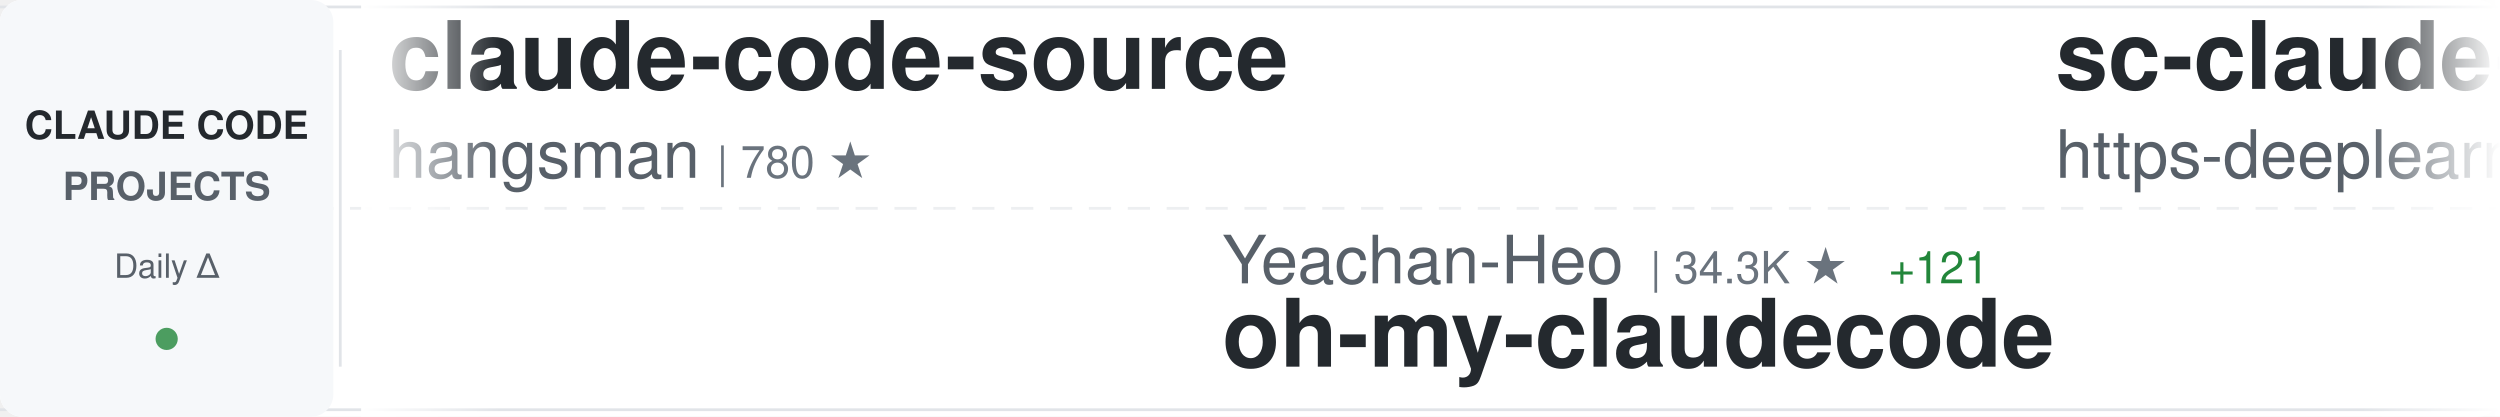
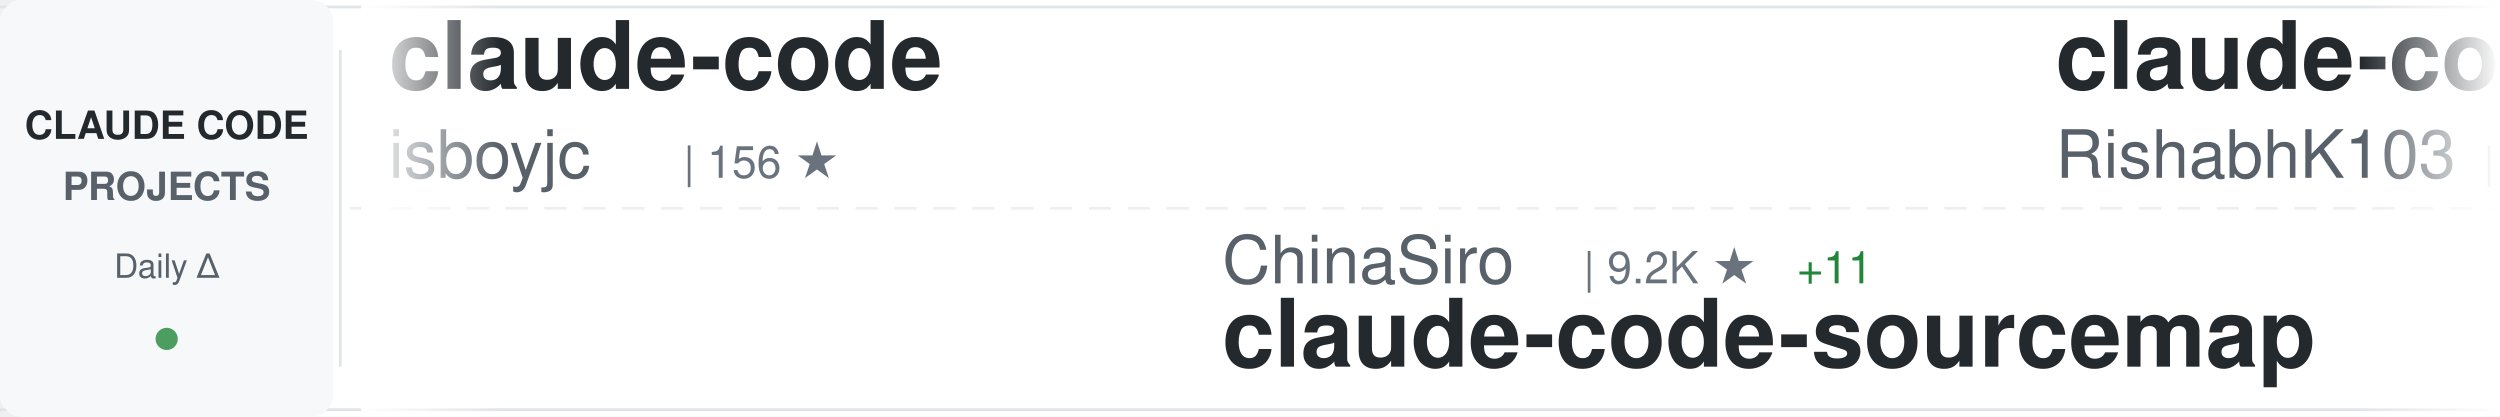
<svg xmlns="http://www.w3.org/2000/svg" width="900" height="150">
  <defs>
    <linearGradient id="awesomeLeftFade" x1="0%" y1="0%" x2="100%" y2="0%">
      <stop offset="0%" style="stop-color:#ffffff;stop-opacity:1" />
      <stop offset="100%" style="stop-color:#ffffff;stop-opacity:0" />
    </linearGradient>
    <linearGradient id="awesomeRightFade" x1="0%" y1="0%" x2="100%" y2="0%">
      <stop offset="0%" style="stop-color:#ffffff;stop-opacity:0" />
      <stop offset="100%" style="stop-color:#ffffff;stop-opacity:1" />
    </linearGradient>
  </defs>
  <rect width="900" height="150" fill="#ffffff" rx="8" />
  <rect x="0" y="2" width="900" height="1" fill="#e1e4e8" />
  <rect x="0" y="147" width="900" height="1" fill="#e1e4e8" />
  <line x1="0" y1="75" x2="900" y2="75" stroke="#e1e4e8" stroke-width="1" stroke-dasharray="8 6" opacity="0.6" />
  <rect x="0" y="0" width="120" height="150" fill="#f6f8fa" rx="8" />
  <text x="60" y="50" font-family="-apple-system, BlinkMacSystemFont, 'Segoe UI', Helvetica, Arial, sans-serif" font-size="14" font-weight="600" fill="#24292e" text-anchor="middle">CLAUDE CODE</text>
  <text x="60" y="72" font-family="-apple-system, BlinkMacSystemFont, 'Segoe UI', Helvetica, Arial, sans-serif" font-size="14" font-weight="600" fill="#586069" text-anchor="middle">PROJECTS</text>
  <text x="60" y="100" font-family="-apple-system, BlinkMacSystemFont, 'Segoe UI', Helvetica, Arial, sans-serif" font-size="12" font-weight="500" fill="#586069" text-anchor="middle">Daily Δ</text>
  <circle cx="60" cy="122" r="4" fill="#22863a" opacity="0.8" />
  <rect x="122" y="18" width="1" height="114" fill="#e1e4e8" />
  <clipPath id="awesomeTickerClip">
    <rect x="130" y="0" width="770" height="150" />
  </clipPath>
  <g clip-path="url(#awesomeTickerClip)">
    <g id="awesomeTickerItems">
      <animateTransform attributeName="transform" attributeType="XML" type="translate" from="0 0" to="-3000 0" dur="54s" repeatCount="indefinite" />
      <g transform="translate(0, 0)">
-         <text x="140" y="32" font-family="-apple-system, BlinkMacSystemFont, 'Segoe UI', Helvetica, Arial, sans-serif" font-size="34" font-weight="600" fill="#24292e">claude-code-source</text>
-         <text x="140" y="64" font-family="-apple-system, BlinkMacSystemFont, 'Segoe UI', Helvetica, Arial, sans-serif" font-size="24" font-weight="400" fill="#586069">hangsman</text>
-         <text x="258" y="64" font-family="-apple-system, BlinkMacSystemFont, 'Segoe UI', Helvetica, Arial, sans-serif" font-size="16" font-weight="500" fill="#6a737d">| 780 ★</text>
+         <text x="140" y="32" font-family="-apple-system, BlinkMacSystemFont, 'Segoe UI', Helvetica, Arial, sans-serif" font-size="34" font-weight="600" fill="#24292e">claude-code</text>
+         <text x="140" y="64" font-family="-apple-system, BlinkMacSystemFont, 'Segoe UI', Helvetica, Arial, sans-serif" font-size="24" font-weight="400" fill="#586069">isboyjc</text>
+         <text x="246" y="64" font-family="-apple-system, BlinkMacSystemFont, 'Segoe UI', Helvetica, Arial, sans-serif" font-size="16" font-weight="500" fill="#6a737d">| 156 ★</text>
      </g>
      <g transform="translate(300, 0)">
-         <text x="140" y="102" font-family="-apple-system, BlinkMacSystemFont, 'Segoe UI', Helvetica, Arial, sans-serif" font-size="24" font-weight="400" fill="#586069">Yeachan-Heo</text>
-         <text x="294" y="102" font-family="-apple-system, BlinkMacSystemFont, 'Segoe UI', Helvetica, Arial, sans-serif" font-size="16" font-weight="500" fill="#6a737d">| 34.3K ★</text>
-         <text x="380" y="102" font-family="-apple-system, BlinkMacSystemFont, 'Segoe UI', Helvetica, Arial, sans-serif" font-size="16" font-weight="500" fill="#22863a"> +121</text>
-         <text x="140" y="132" font-family="-apple-system, BlinkMacSystemFont, 'Segoe UI', Helvetica, Arial, sans-serif" font-size="34" font-weight="600" fill="#24292e">oh-my-claudecode</text>
+         <text x="140" y="102" font-family="-apple-system, BlinkMacSystemFont, 'Segoe UI', Helvetica, Arial, sans-serif" font-size="24" font-weight="400" fill="#586069">ChinaSiro</text>
+         <text x="270" y="102" font-family="-apple-system, BlinkMacSystemFont, 'Segoe UI', Helvetica, Arial, sans-serif" font-size="16" font-weight="500" fill="#6a737d">| 9.2K ★</text>
+         <text x="347" y="102" font-family="-apple-system, BlinkMacSystemFont, 'Segoe UI', Helvetica, Arial, sans-serif" font-size="16" font-weight="500" fill="#22863a"> +11</text>
+         <text x="140" y="132" font-family="-apple-system, BlinkMacSystemFont, 'Segoe UI', Helvetica, Arial, sans-serif" font-size="34" font-weight="600" fill="#24292e">claude-code-sourcemap</text>
      </g>
      <g transform="translate(600, 0)">
-         <text x="140" y="32" font-family="-apple-system, BlinkMacSystemFont, 'Segoe UI', Helvetica, Arial, sans-serif" font-size="34" font-weight="600" fill="#24292e">sc-claude-code-files</text>
-         <text x="140" y="64" font-family="-apple-system, BlinkMacSystemFont, 'Segoe UI', Helvetica, Arial, sans-serif" font-size="24" font-weight="400" fill="#586069">https-deeplearning-ai</text>
-         <text x="414" y="64" font-family="-apple-system, BlinkMacSystemFont, 'Segoe UI', Helvetica, Arial, sans-serif" font-size="16" font-weight="500" fill="#6a737d">| 513 ★</text>
-         <text x="482" y="64" font-family="-apple-system, BlinkMacSystemFont, 'Segoe UI', Helvetica, Arial, sans-serif" font-size="16" font-weight="500" fill="#22863a"> +1</text>
+         <text x="140" y="32" font-family="-apple-system, BlinkMacSystemFont, 'Segoe UI', Helvetica, Arial, sans-serif" font-size="34" font-weight="600" fill="#24292e">claude-code</text>
+         <text x="140" y="64" font-family="-apple-system, BlinkMacSystemFont, 'Segoe UI', Helvetica, Arial, sans-serif" font-size="24" font-weight="400" fill="#586069">RishabhK103</text>
+         <text x="294" y="64" font-family="-apple-system, BlinkMacSystemFont, 'Segoe UI', Helvetica, Arial, sans-serif" font-size="16" font-weight="500" fill="#6a737d">| 83 ★</text>
+         <text x="353" y="64" font-family="-apple-system, BlinkMacSystemFont, 'Segoe UI', Helvetica, Arial, sans-serif" font-size="16" font-weight="500" fill="#22863a"> +1</text>
      </g>
      <g transform="translate(900, 0)">
-         <text x="140" y="102" font-family="-apple-system, BlinkMacSystemFont, 'Segoe UI', Helvetica, Arial, sans-serif" font-size="24" font-weight="400" fill="#586069">rohitg00</text>
-         <text x="258" y="102" font-family="-apple-system, BlinkMacSystemFont, 'Segoe UI', Helvetica, Arial, sans-serif" font-size="16" font-weight="500" fill="#6a737d">| 1.7K ★</text>
-         <text x="335" y="102" font-family="-apple-system, BlinkMacSystemFont, 'Segoe UI', Helvetica, Arial, sans-serif" font-size="16" font-weight="500" fill="#22863a"> +19</text>
-         <text x="140" y="132" font-family="-apple-system, BlinkMacSystemFont, 'Segoe UI', Helvetica, Arial, sans-serif" font-size="34" font-weight="600" fill="#24292e">awesome-claude-code-tool...</text>
+         <text x="140" y="102" font-family="-apple-system, BlinkMacSystemFont, 'Segoe UI', Helvetica, Arial, sans-serif" font-size="24" font-weight="400" fill="#586069">anthropics</text>
+         <text x="282" y="102" font-family="-apple-system, BlinkMacSystemFont, 'Segoe UI', Helvetica, Arial, sans-serif" font-size="16" font-weight="500" fill="#6a737d">| 125.0K ★</text>
+         <text x="377" y="102" font-family="-apple-system, BlinkMacSystemFont, 'Segoe UI', Helvetica, Arial, sans-serif" font-size="16" font-weight="500" fill="#22863a"> +340</text>
+         <text x="140" y="132" font-family="-apple-system, BlinkMacSystemFont, 'Segoe UI', Helvetica, Arial, sans-serif" font-size="34" font-weight="600" fill="#24292e">claude-code</text>
      </g>
      <g transform="translate(1200, 0)">
+         <text x="140" y="32" font-family="-apple-system, BlinkMacSystemFont, 'Segoe UI', Helvetica, Arial, sans-serif" font-size="34" font-weight="600" fill="#24292e">Claude-Code-Usage-Monito...</text>
+         <text x="140" y="64" font-family="-apple-system, BlinkMacSystemFont, 'Segoe UI', Helvetica, Arial, sans-serif" font-size="24" font-weight="400" fill="#586069">Maciek-roboblog</text>
+         <text x="342" y="64" font-family="-apple-system, BlinkMacSystemFont, 'Segoe UI', Helvetica, Arial, sans-serif" font-size="16" font-weight="500" fill="#6a737d">| 8.0K ★</text>
+         <text x="419" y="64" font-family="-apple-system, BlinkMacSystemFont, 'Segoe UI', Helvetica, Arial, sans-serif" font-size="16" font-weight="500" fill="#22863a"> +9</text>
+       </g>
+       <g transform="translate(1500, 0)">
+         <text x="140" y="102" font-family="-apple-system, BlinkMacSystemFont, 'Segoe UI', Helvetica, Arial, sans-serif" font-size="24" font-weight="400" fill="#586069">FlorianBruniaux</text>
+         <text x="342" y="102" font-family="-apple-system, BlinkMacSystemFont, 'Segoe UI', Helvetica, Arial, sans-serif" font-size="16" font-weight="500" fill="#6a737d">| 4.4K ★</text>
+         <text x="419" y="102" font-family="-apple-system, BlinkMacSystemFont, 'Segoe UI', Helvetica, Arial, sans-serif" font-size="16" font-weight="500" fill="#22863a"> +21</text>
+         <text x="140" y="132" font-family="-apple-system, BlinkMacSystemFont, 'Segoe UI', Helvetica, Arial, sans-serif" font-size="34" font-weight="600" fill="#24292e">claude-code-ultimate-gui...</text>
+       </g>
+       <g transform="translate(1800, 0)">
+         <text x="140" y="32" font-family="-apple-system, BlinkMacSystemFont, 'Segoe UI', Helvetica, Arial, sans-serif" font-size="34" font-weight="600" fill="#24292e">claude-code-telegram</text>
+         <text x="140" y="64" font-family="-apple-system, BlinkMacSystemFont, 'Segoe UI', Helvetica, Arial, sans-serif" font-size="24" font-weight="400" fill="#586069">RichardAtCT</text>
+         <text x="294" y="64" font-family="-apple-system, BlinkMacSystemFont, 'Segoe UI', Helvetica, Arial, sans-serif" font-size="16" font-weight="500" fill="#6a737d">| 2.6K ★</text>
+         <text x="371" y="64" font-family="-apple-system, BlinkMacSystemFont, 'Segoe UI', Helvetica, Arial, sans-serif" font-size="16" font-weight="500" fill="#22863a"> +4</text>
+       </g>
+       <g transform="translate(2100, 0)">
+         <text x="140" y="102" font-family="-apple-system, BlinkMacSystemFont, 'Segoe UI', Helvetica, Arial, sans-serif" font-size="24" font-weight="400" fill="#586069">fazxes</text>
+         <text x="234" y="102" font-family="-apple-system, BlinkMacSystemFont, 'Segoe UI', Helvetica, Arial, sans-serif" font-size="16" font-weight="500" fill="#6a737d">| 216 ★</text>
+         <text x="140" y="132" font-family="-apple-system, BlinkMacSystemFont, 'Segoe UI', Helvetica, Arial, sans-serif" font-size="34" font-weight="600" fill="#24292e">Claude-code</text>
+       </g>
+       <g transform="translate(2400, 0)">
        <text x="140" y="32" font-family="-apple-system, BlinkMacSystemFont, 'Segoe UI', Helvetica, Arial, sans-serif" font-size="34" font-weight="600" fill="#24292e">antigravity-awesome-skil...</text>
        <text x="140" y="64" font-family="-apple-system, BlinkMacSystemFont, 'Segoe UI', Helvetica, Arial, sans-serif" font-size="24" font-weight="400" fill="#586069">sickn33</text>
        <text x="246" y="64" font-family="-apple-system, BlinkMacSystemFont, 'Segoe UI', Helvetica, Arial, sans-serif" font-size="16" font-weight="500" fill="#6a737d">| 38.0K ★</text>
-         <text x="332" y="64" font-family="-apple-system, BlinkMacSystemFont, 'Segoe UI', Helvetica, Arial, sans-serif" font-size="16" font-weight="500" fill="#22863a"> +117</text>
-       </g>
-       <g transform="translate(1500, 0)">
-         <text x="140" y="102" font-family="-apple-system, BlinkMacSystemFont, 'Segoe UI', Helvetica, Arial, sans-serif" font-size="24" font-weight="400" fill="#586069">VoltAgent</text>
-         <text x="270" y="102" font-family="-apple-system, BlinkMacSystemFont, 'Segoe UI', Helvetica, Arial, sans-serif" font-size="16" font-weight="500" fill="#6a737d">| 20.1K ★</text>
-         <text x="356" y="102" font-family="-apple-system, BlinkMacSystemFont, 'Segoe UI', Helvetica, Arial, sans-serif" font-size="16" font-weight="500" fill="#22863a"> +66</text>
-         <text x="140" y="132" font-family="-apple-system, BlinkMacSystemFont, 'Segoe UI', Helvetica, Arial, sans-serif" font-size="34" font-weight="600" fill="#24292e">awesome-claude-code-suba...</text>
-       </g>
-       <g transform="translate(1800, 0)">
-         <text x="140" y="32" font-family="-apple-system, BlinkMacSystemFont, 'Segoe UI', Helvetica, Arial, sans-serif" font-size="34" font-weight="600" fill="#24292e">claude-code-proxy</text>
-         <text x="140" y="64" font-family="-apple-system, BlinkMacSystemFont, 'Segoe UI', Helvetica, Arial, sans-serif" font-size="24" font-weight="400" fill="#586069">1rgs</text>
-         <text x="210" y="64" font-family="-apple-system, BlinkMacSystemFont, 'Segoe UI', Helvetica, Arial, sans-serif" font-size="16" font-weight="500" fill="#6a737d">| 3.6K ★</text>
-         <text x="287" y="64" font-family="-apple-system, BlinkMacSystemFont, 'Segoe UI', Helvetica, Arial, sans-serif" font-size="16" font-weight="500" fill="#22863a"> +5</text>
-       </g>
-       <g transform="translate(2100, 0)">
-         <text x="140" y="102" font-family="-apple-system, BlinkMacSystemFont, 'Segoe UI', Helvetica, Arial, sans-serif" font-size="24" font-weight="400" fill="#586069">isboyjc</text>
-         <text x="246" y="102" font-family="-apple-system, BlinkMacSystemFont, 'Segoe UI', Helvetica, Arial, sans-serif" font-size="16" font-weight="500" fill="#6a737d">| 156 ★</text>
-         <text x="140" y="132" font-family="-apple-system, BlinkMacSystemFont, 'Segoe UI', Helvetica, Arial, sans-serif" font-size="34" font-weight="600" fill="#24292e">claude-code</text>
-       </g>
-       <g transform="translate(2400, 0)">
-         <text x="140" y="32" font-family="-apple-system, BlinkMacSystemFont, 'Segoe UI', Helvetica, Arial, sans-serif" font-size="34" font-weight="600" fill="#24292e">agents</text>
-         <text x="140" y="64" font-family="-apple-system, BlinkMacSystemFont, 'Segoe UI', Helvetica, Arial, sans-serif" font-size="24" font-weight="400" fill="#586069">wshobson</text>
-         <text x="258" y="64" font-family="-apple-system, BlinkMacSystemFont, 'Segoe UI', Helvetica, Arial, sans-serif" font-size="16" font-weight="500" fill="#6a737d">| 35.7K ★</text>
-         <text x="344" y="64" font-family="-apple-system, BlinkMacSystemFont, 'Segoe UI', Helvetica, Arial, sans-serif" font-size="16" font-weight="500" fill="#22863a"> +69</text>
+         <text x="332" y="64" font-family="-apple-system, BlinkMacSystemFont, 'Segoe UI', Helvetica, Arial, sans-serif" font-size="16" font-weight="500" fill="#22863a"> +115</text>
      </g>
      <g transform="translate(2700, 0)">
-         <text x="140" y="102" font-family="-apple-system, BlinkMacSystemFont, 'Segoe UI', Helvetica, Arial, sans-serif" font-size="24" font-weight="400" fill="#586069">lowcortisolprogrammer</text>
-         <text x="414" y="102" font-family="-apple-system, BlinkMacSystemFont, 'Segoe UI', Helvetica, Arial, sans-serif" font-size="16" font-weight="500" fill="#6a737d">| 171 ★</text>
-         <text x="140" y="132" font-family="-apple-system, BlinkMacSystemFont, 'Segoe UI', Helvetica, Arial, sans-serif" font-size="34" font-weight="600" fill="#24292e">claude-code</text>
+         <text x="140" y="102" font-family="-apple-system, BlinkMacSystemFont, 'Segoe UI', Helvetica, Arial, sans-serif" font-size="24" font-weight="400" fill="#586069">wanshuiyin</text>
+         <text x="282" y="102" font-family="-apple-system, BlinkMacSystemFont, 'Segoe UI', Helvetica, Arial, sans-serif" font-size="16" font-weight="500" fill="#6a737d">| 10.1K ★</text>
+         <text x="368" y="102" font-family="-apple-system, BlinkMacSystemFont, 'Segoe UI', Helvetica, Arial, sans-serif" font-size="16" font-weight="500" fill="#22863a"> +168</text>
+         <text x="140" y="132" font-family="-apple-system, BlinkMacSystemFont, 'Segoe UI', Helvetica, Arial, sans-serif" font-size="34" font-weight="600" fill="#24292e">Auto-claude-code-researc...</text>
      </g>
      <g transform="translate(3000, 0)">
-         <text x="140" y="32" font-family="-apple-system, BlinkMacSystemFont, 'Segoe UI', Helvetica, Arial, sans-serif" font-size="34" font-weight="600" fill="#24292e">claude-code-source</text>
-         <text x="140" y="64" font-family="-apple-system, BlinkMacSystemFont, 'Segoe UI', Helvetica, Arial, sans-serif" font-size="24" font-weight="400" fill="#586069">hangsman</text>
-         <text x="258" y="64" font-family="-apple-system, BlinkMacSystemFont, 'Segoe UI', Helvetica, Arial, sans-serif" font-size="16" font-weight="500" fill="#6a737d">| 780 ★</text>
+         <text x="140" y="32" font-family="-apple-system, BlinkMacSystemFont, 'Segoe UI', Helvetica, Arial, sans-serif" font-size="34" font-weight="600" fill="#24292e">claude-code</text>
+         <text x="140" y="64" font-family="-apple-system, BlinkMacSystemFont, 'Segoe UI', Helvetica, Arial, sans-serif" font-size="24" font-weight="400" fill="#586069">isboyjc</text>
+         <text x="246" y="64" font-family="-apple-system, BlinkMacSystemFont, 'Segoe UI', Helvetica, Arial, sans-serif" font-size="16" font-weight="500" fill="#6a737d">| 156 ★</text>
      </g>
      <g transform="translate(3300, 0)">
-         <text x="140" y="102" font-family="-apple-system, BlinkMacSystemFont, 'Segoe UI', Helvetica, Arial, sans-serif" font-size="24" font-weight="400" fill="#586069">Yeachan-Heo</text>
-         <text x="294" y="102" font-family="-apple-system, BlinkMacSystemFont, 'Segoe UI', Helvetica, Arial, sans-serif" font-size="16" font-weight="500" fill="#6a737d">| 34.3K ★</text>
-         <text x="380" y="102" font-family="-apple-system, BlinkMacSystemFont, 'Segoe UI', Helvetica, Arial, sans-serif" font-size="16" font-weight="500" fill="#22863a"> +121</text>
-         <text x="140" y="132" font-family="-apple-system, BlinkMacSystemFont, 'Segoe UI', Helvetica, Arial, sans-serif" font-size="34" font-weight="600" fill="#24292e">oh-my-claudecode</text>
+         <text x="140" y="102" font-family="-apple-system, BlinkMacSystemFont, 'Segoe UI', Helvetica, Arial, sans-serif" font-size="24" font-weight="400" fill="#586069">ChinaSiro</text>
+         <text x="270" y="102" font-family="-apple-system, BlinkMacSystemFont, 'Segoe UI', Helvetica, Arial, sans-serif" font-size="16" font-weight="500" fill="#6a737d">| 9.2K ★</text>
+         <text x="347" y="102" font-family="-apple-system, BlinkMacSystemFont, 'Segoe UI', Helvetica, Arial, sans-serif" font-size="16" font-weight="500" fill="#22863a"> +11</text>
+         <text x="140" y="132" font-family="-apple-system, BlinkMacSystemFont, 'Segoe UI', Helvetica, Arial, sans-serif" font-size="34" font-weight="600" fill="#24292e">claude-code-sourcemap</text>
      </g>
      <g transform="translate(3600, 0)">
-         <text x="140" y="32" font-family="-apple-system, BlinkMacSystemFont, 'Segoe UI', Helvetica, Arial, sans-serif" font-size="34" font-weight="600" fill="#24292e">sc-claude-code-files</text>
-         <text x="140" y="64" font-family="-apple-system, BlinkMacSystemFont, 'Segoe UI', Helvetica, Arial, sans-serif" font-size="24" font-weight="400" fill="#586069">https-deeplearning-ai</text>
-         <text x="414" y="64" font-family="-apple-system, BlinkMacSystemFont, 'Segoe UI', Helvetica, Arial, sans-serif" font-size="16" font-weight="500" fill="#6a737d">| 513 ★</text>
-         <text x="482" y="64" font-family="-apple-system, BlinkMacSystemFont, 'Segoe UI', Helvetica, Arial, sans-serif" font-size="16" font-weight="500" fill="#22863a"> +1</text>
+         <text x="140" y="32" font-family="-apple-system, BlinkMacSystemFont, 'Segoe UI', Helvetica, Arial, sans-serif" font-size="34" font-weight="600" fill="#24292e">claude-code</text>
+         <text x="140" y="64" font-family="-apple-system, BlinkMacSystemFont, 'Segoe UI', Helvetica, Arial, sans-serif" font-size="24" font-weight="400" fill="#586069">RishabhK103</text>
+         <text x="294" y="64" font-family="-apple-system, BlinkMacSystemFont, 'Segoe UI', Helvetica, Arial, sans-serif" font-size="16" font-weight="500" fill="#6a737d">| 83 ★</text>
+         <text x="353" y="64" font-family="-apple-system, BlinkMacSystemFont, 'Segoe UI', Helvetica, Arial, sans-serif" font-size="16" font-weight="500" fill="#22863a"> +1</text>
      </g>
      <g transform="translate(3900, 0)">
-         <text x="140" y="102" font-family="-apple-system, BlinkMacSystemFont, 'Segoe UI', Helvetica, Arial, sans-serif" font-size="24" font-weight="400" fill="#586069">rohitg00</text>
-         <text x="258" y="102" font-family="-apple-system, BlinkMacSystemFont, 'Segoe UI', Helvetica, Arial, sans-serif" font-size="16" font-weight="500" fill="#6a737d">| 1.7K ★</text>
-         <text x="335" y="102" font-family="-apple-system, BlinkMacSystemFont, 'Segoe UI', Helvetica, Arial, sans-serif" font-size="16" font-weight="500" fill="#22863a"> +19</text>
-         <text x="140" y="132" font-family="-apple-system, BlinkMacSystemFont, 'Segoe UI', Helvetica, Arial, sans-serif" font-size="34" font-weight="600" fill="#24292e">awesome-claude-code-tool...</text>
+         <text x="140" y="102" font-family="-apple-system, BlinkMacSystemFont, 'Segoe UI', Helvetica, Arial, sans-serif" font-size="24" font-weight="400" fill="#586069">anthropics</text>
+         <text x="282" y="102" font-family="-apple-system, BlinkMacSystemFont, 'Segoe UI', Helvetica, Arial, sans-serif" font-size="16" font-weight="500" fill="#6a737d">| 125.0K ★</text>
+         <text x="377" y="102" font-family="-apple-system, BlinkMacSystemFont, 'Segoe UI', Helvetica, Arial, sans-serif" font-size="16" font-weight="500" fill="#22863a"> +340</text>
+         <text x="140" y="132" font-family="-apple-system, BlinkMacSystemFont, 'Segoe UI', Helvetica, Arial, sans-serif" font-size="34" font-weight="600" fill="#24292e">claude-code</text>
      </g>
    </g>
  </g>
  <rect x="130" y="0" width="50" height="150" fill="url(#awesomeLeftFade)" />
  <rect x="850" y="0" width="50" height="150" fill="url(#awesomeRightFade)" />
</svg>
